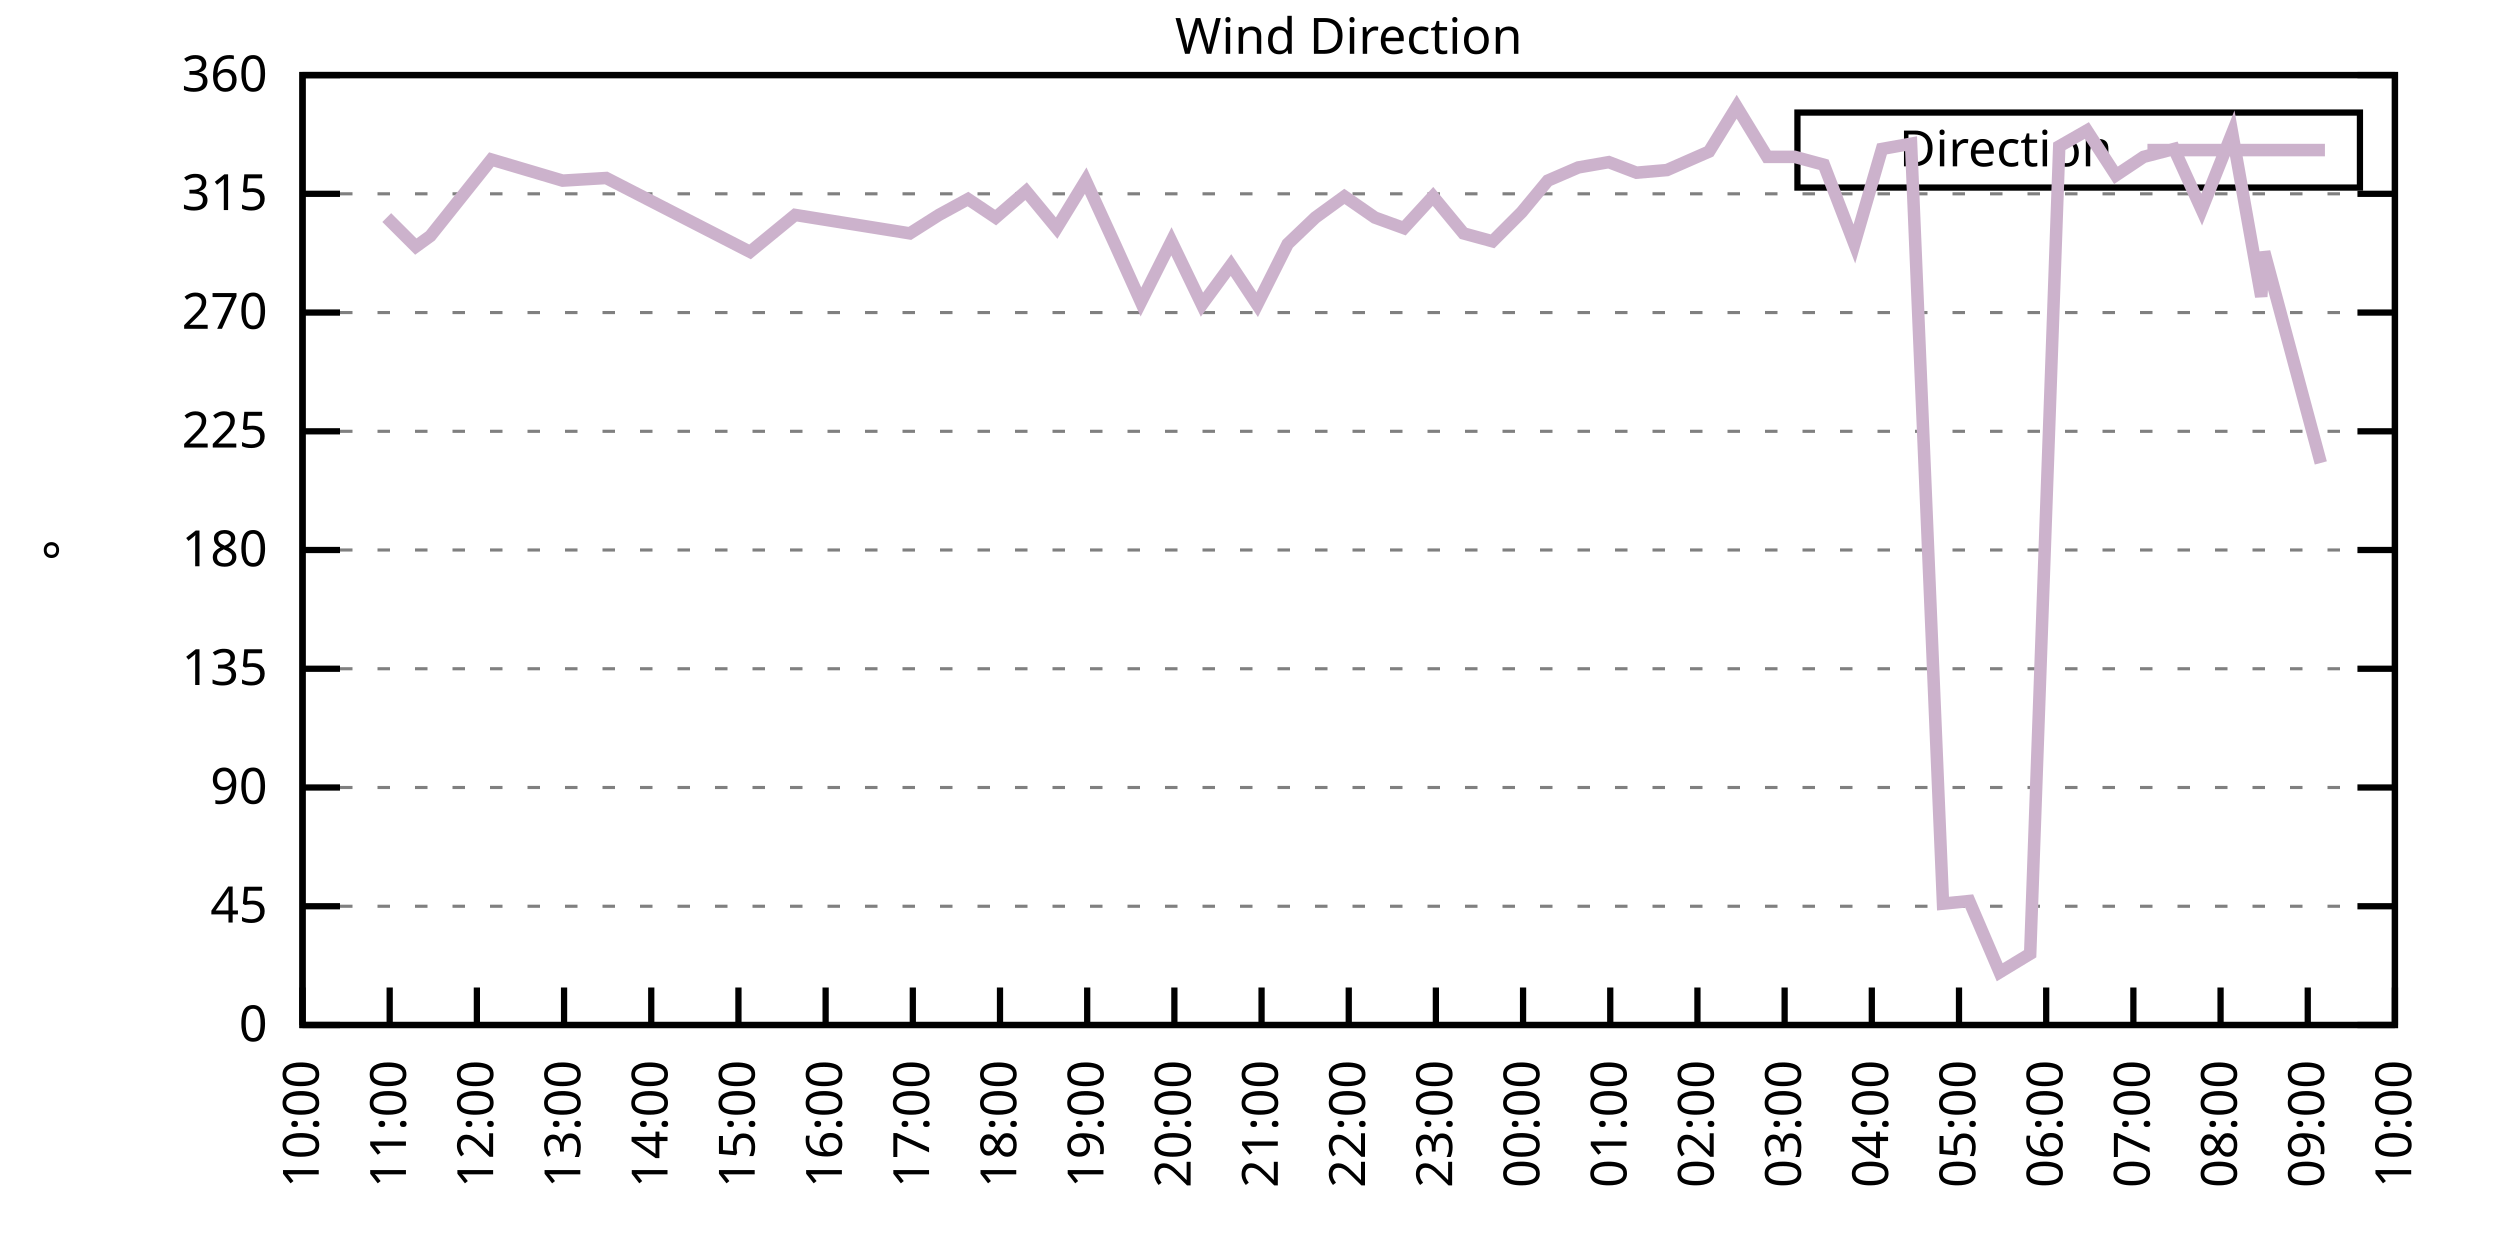
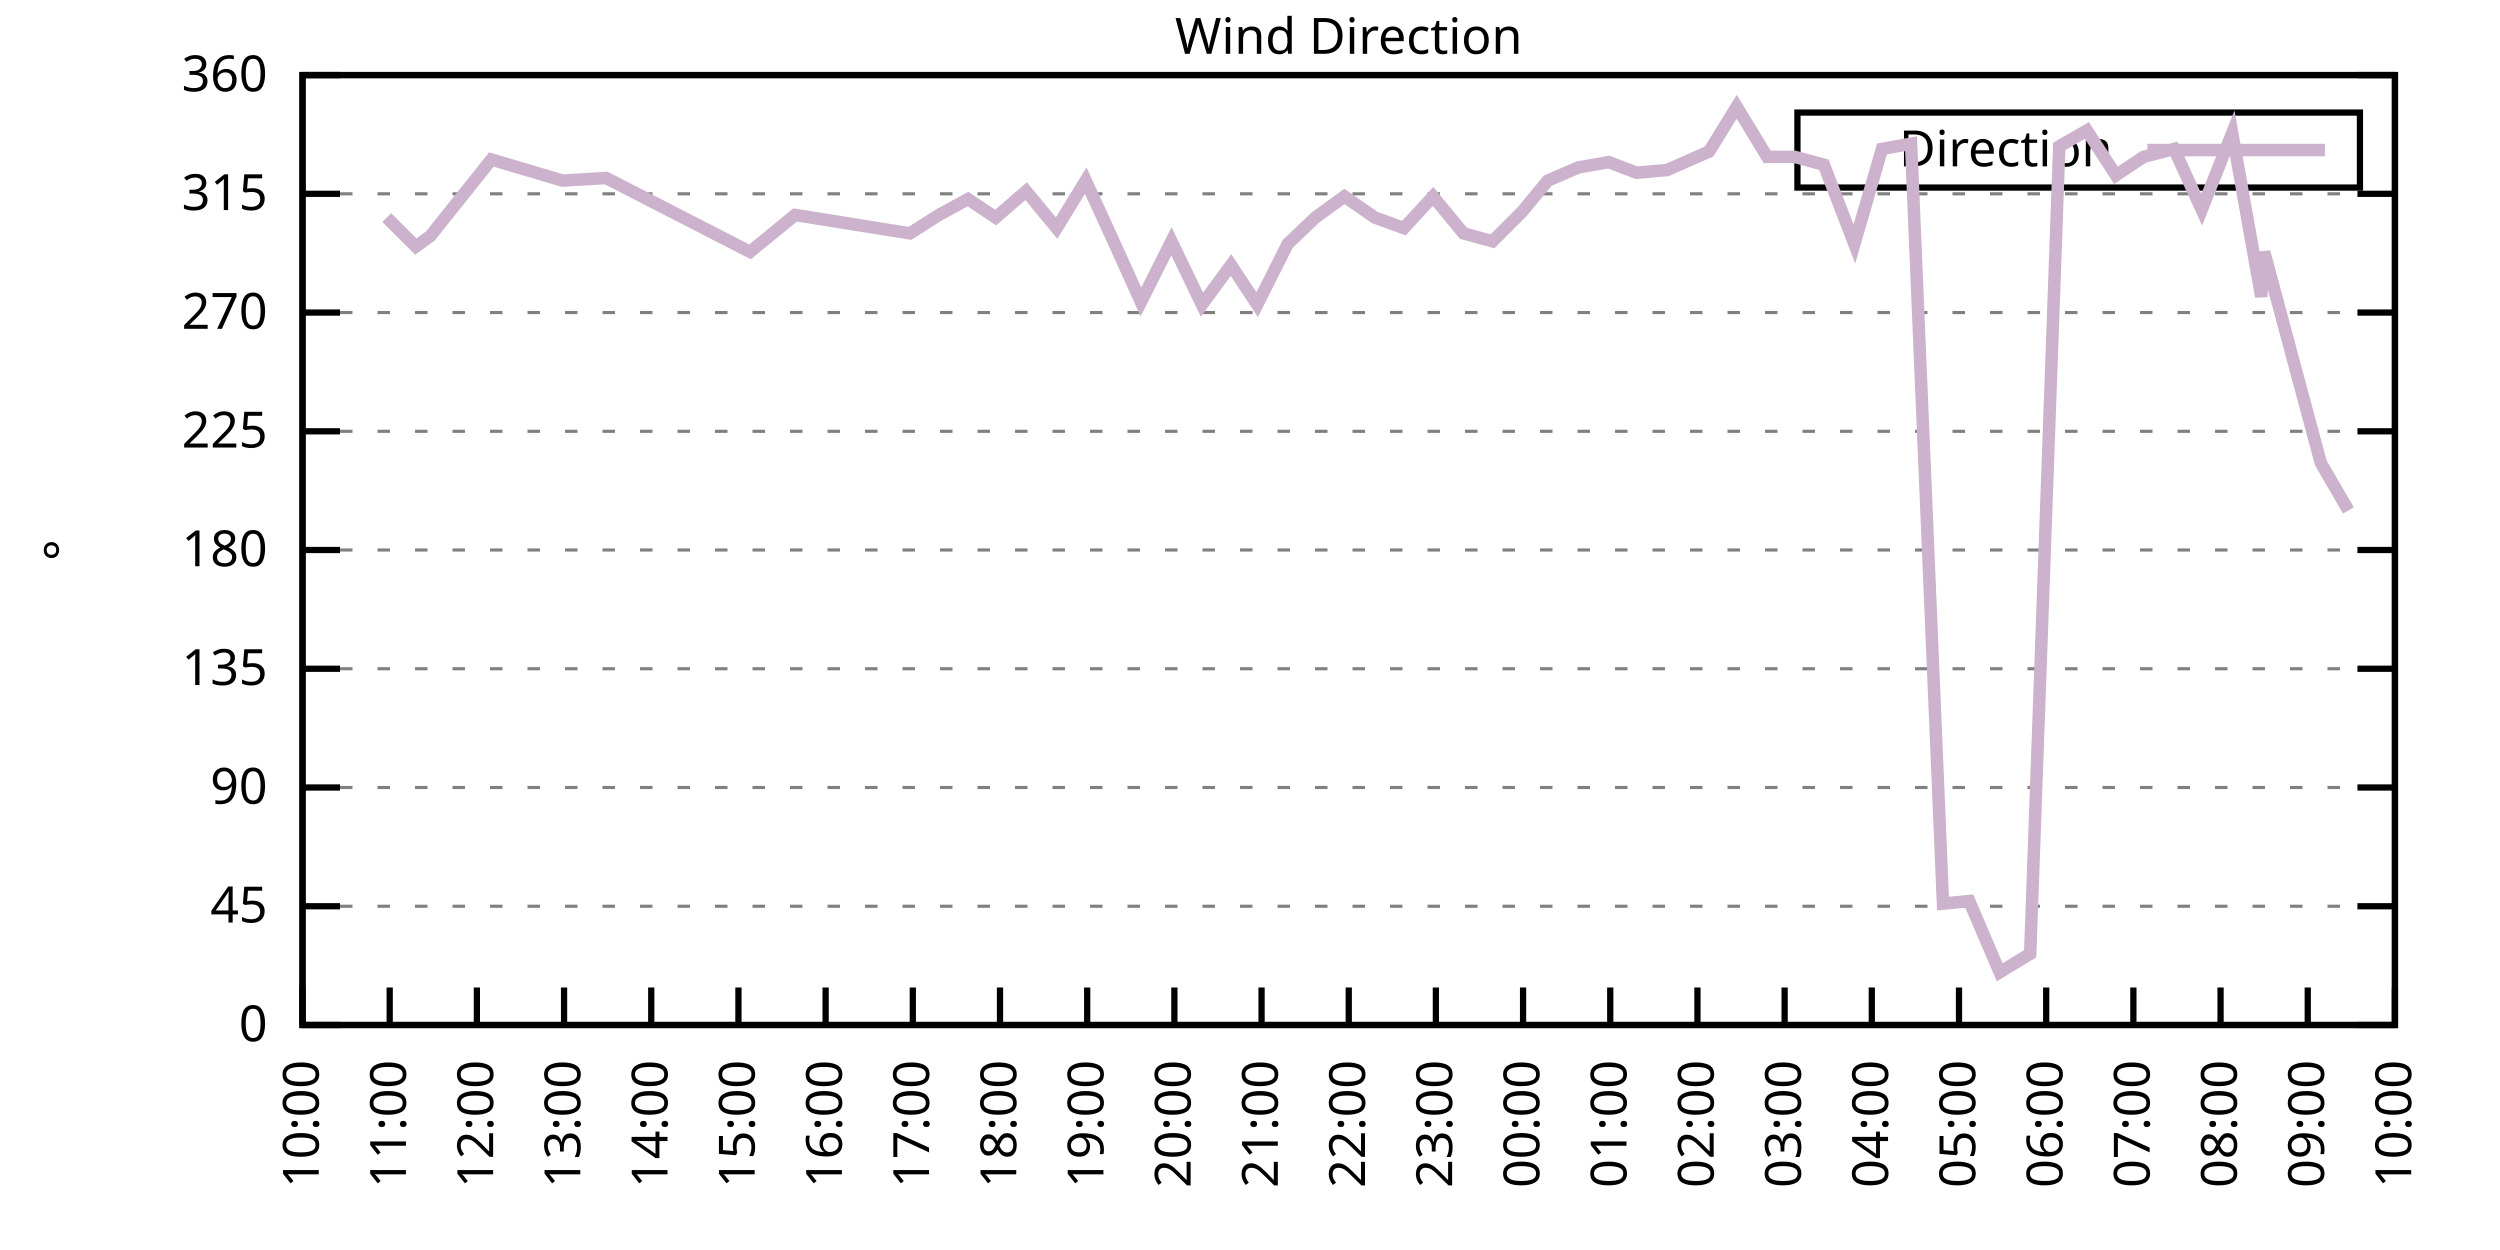
<svg xmlns="http://www.w3.org/2000/svg" xmlns:xlink="http://www.w3.org/1999/xlink" width="400" height="200" viewBox="0 0 400 200">
  <g id="gnuplot_canvas">
    <rect x="0" y="0" width="400" height="200" fill="none" />
    <defs>
      <circle id="gpDot" r="0.5" stroke-width="0.5" stroke="currentColor" />
      <path id="gpPt0" stroke-width="0.333" stroke="currentColor" d="M-1,0 h2 M0,-1 v2" />
      <path id="gpPt1" stroke-width="0.333" stroke="currentColor" d="M-1,-1 L1,1 M1,-1 L-1,1" />
      <path id="gpPt2" stroke-width="0.333" stroke="currentColor" d="M-1,0 L1,0 M0,-1 L0,1 M-1,-1 L1,1 M-1,1 L1,-1" />
      <rect id="gpPt3" stroke-width="0.333" stroke="currentColor" x="-1" y="-1" width="2" height="2" />
      <rect id="gpPt4" stroke-width="0.333" stroke="currentColor" fill="currentColor" x="-1" y="-1" width="2" height="2" />
      <circle id="gpPt5" stroke-width="0.333" stroke="currentColor" cx="0" cy="0" r="1" />
      <use xlink:href="#gpPt5" id="gpPt6" fill="currentColor" stroke="none" />
      <path id="gpPt7" stroke-width="0.333" stroke="currentColor" d="M0,-1.33 L-1.33,0.67 L1.33,0.67 z" />
      <use xlink:href="#gpPt7" id="gpPt8" fill="currentColor" stroke="none" />
      <use xlink:href="#gpPt7" id="gpPt9" stroke="currentColor" transform="rotate(180)" />
      <use xlink:href="#gpPt9" id="gpPt10" fill="currentColor" stroke="none" />
      <use xlink:href="#gpPt3" id="gpPt11" stroke="currentColor" transform="rotate(45)" />
      <use xlink:href="#gpPt11" id="gpPt12" fill="currentColor" stroke="none" />
      <path id="gpPt13" stroke-width="0.333" stroke="currentColor" d="M0,1.330 L1.265,0.411 L0.782,-1.067 L-0.782,-1.076 L-1.265,0.411 z" />
      <use xlink:href="#gpPt13" id="gpPt14" fill="currentColor" stroke="none" />
      <filter id="textbox" filterUnits="objectBoundingBox" x="0" y="0" height="1" width="1">
        <feFlood flood-color="white" flood-opacity="1" result="bgnd" />
        <feComposite in="SourceGraphic" in2="bgnd" operator="atop" />
      </filter>
      <filter id="greybox" filterUnits="objectBoundingBox" x="0" y="0" height="1" width="1">
        <feFlood flood-color="lightgrey" flood-opacity="1" result="grey" />
        <feComposite in="SourceGraphic" in2="grey" operator="atop" />
      </filter>
    </defs>
    <g fill="none" color="white" stroke="currentColor" stroke-width="1.00" stroke-linecap="butt" stroke-linejoin="miter">
</g>
    <g fill="none" color="black" stroke="currentColor" stroke-width="1.00" stroke-linecap="butt" stroke-linejoin="miter">
      <g stroke="none" shape-rendering="crispEdges">
        <polygon fill="rgb(255, 255, 255)" points="48.40,164.00 383.18,164.00 383.18,12.02 48.40,12.02 " />
      </g>
    </g>
    <g fill="none" color="black" stroke="currentColor" stroke-width="1.00" stroke-linecap="butt" stroke-linejoin="miter">
</g>
    <g fill="none" color="black" stroke="black" stroke-width="0.50" stroke-linecap="butt" stroke-linejoin="miter">
</g>
    <g fill="none" color="gray" stroke="currentColor" stroke-width="0.50" stroke-linecap="butt" stroke-linejoin="miter">
      <path stroke="gray" stroke-dasharray="2,4" class="gridline" d="M48.40,164.00 L383.19,164.00  " />
    </g>
    <g fill="none" color="gray" stroke="gray" stroke-width="1.00" stroke-linecap="butt" stroke-linejoin="miter">
</g>
    <g fill="none" color="black" stroke="currentColor" stroke-width="1.00" stroke-linecap="butt" stroke-linejoin="miter">
      <path stroke="black" d="M48.40,164.00 L54.40,164.00 M383.19,164.00 L377.19,164.00  " />
      <g transform="translate(42.80,166.60)" stroke="none" fill="black" font-family="Sans" font-size="8.00" text-anchor="end">
        <text>
          <tspan font-family="Sans"> 0</tspan>
        </text>
      </g>
    </g>
    <g fill="none" color="black" stroke="currentColor" stroke-width="1.00" stroke-linecap="butt" stroke-linejoin="miter">
</g>
    <g fill="none" color="black" stroke="black" stroke-width="0.50" stroke-linecap="butt" stroke-linejoin="miter">
</g>
    <g fill="none" color="gray" stroke="currentColor" stroke-width="0.50" stroke-linecap="butt" stroke-linejoin="miter">
      <path stroke="gray" stroke-dasharray="2,4" class="gridline" d="M48.40,145.00 L383.19,145.00  " />
    </g>
    <g fill="none" color="gray" stroke="gray" stroke-width="1.00" stroke-linecap="butt" stroke-linejoin="miter">
</g>
    <g fill="none" color="black" stroke="currentColor" stroke-width="1.00" stroke-linecap="butt" stroke-linejoin="miter">
      <path stroke="black" d="M48.40,145.00 L54.40,145.00 M383.19,145.00 L377.19,145.00  " />
      <g transform="translate(42.80,147.60)" stroke="none" fill="black" font-family="Sans" font-size="8.00" text-anchor="end">
        <text>
          <tspan font-family="Sans"> 45</tspan>
        </text>
      </g>
    </g>
    <g fill="none" color="black" stroke="currentColor" stroke-width="1.00" stroke-linecap="butt" stroke-linejoin="miter">
</g>
    <g fill="none" color="black" stroke="black" stroke-width="0.50" stroke-linecap="butt" stroke-linejoin="miter">
</g>
    <g fill="none" color="gray" stroke="currentColor" stroke-width="0.50" stroke-linecap="butt" stroke-linejoin="miter">
      <path stroke="gray" stroke-dasharray="2,4" class="gridline" d="M48.40,126.00 L383.19,126.00  " />
    </g>
    <g fill="none" color="gray" stroke="gray" stroke-width="1.00" stroke-linecap="butt" stroke-linejoin="miter">
</g>
    <g fill="none" color="black" stroke="currentColor" stroke-width="1.00" stroke-linecap="butt" stroke-linejoin="miter">
      <path stroke="black" d="M48.40,126.00 L54.40,126.00 M383.19,126.00 L377.19,126.00  " />
      <g transform="translate(42.80,128.60)" stroke="none" fill="black" font-family="Sans" font-size="8.00" text-anchor="end">
        <text>
          <tspan font-family="Sans"> 90</tspan>
        </text>
      </g>
    </g>
    <g fill="none" color="black" stroke="currentColor" stroke-width="1.00" stroke-linecap="butt" stroke-linejoin="miter">
</g>
    <g fill="none" color="black" stroke="black" stroke-width="0.50" stroke-linecap="butt" stroke-linejoin="miter">
</g>
    <g fill="none" color="gray" stroke="currentColor" stroke-width="0.50" stroke-linecap="butt" stroke-linejoin="miter">
      <path stroke="gray" stroke-dasharray="2,4" class="gridline" d="M48.40,107.00 L383.19,107.00  " />
    </g>
    <g fill="none" color="gray" stroke="gray" stroke-width="1.00" stroke-linecap="butt" stroke-linejoin="miter">
</g>
    <g fill="none" color="black" stroke="currentColor" stroke-width="1.00" stroke-linecap="butt" stroke-linejoin="miter">
      <path stroke="black" d="M48.40,107.00 L54.40,107.00 M383.19,107.00 L377.19,107.00  " />
      <g transform="translate(42.80,109.60)" stroke="none" fill="black" font-family="Sans" font-size="8.00" text-anchor="end">
        <text>
          <tspan font-family="Sans"> 135</tspan>
        </text>
      </g>
    </g>
    <g fill="none" color="black" stroke="currentColor" stroke-width="1.00" stroke-linecap="butt" stroke-linejoin="miter">
</g>
    <g fill="none" color="black" stroke="black" stroke-width="0.50" stroke-linecap="butt" stroke-linejoin="miter">
</g>
    <g fill="none" color="gray" stroke="currentColor" stroke-width="0.50" stroke-linecap="butt" stroke-linejoin="miter">
      <path stroke="gray" stroke-dasharray="2,4" class="gridline" d="M48.40,88.00 L383.19,88.00  " />
    </g>
    <g fill="none" color="gray" stroke="gray" stroke-width="1.00" stroke-linecap="butt" stroke-linejoin="miter">
</g>
    <g fill="none" color="black" stroke="currentColor" stroke-width="1.00" stroke-linecap="butt" stroke-linejoin="miter">
      <path stroke="black" d="M48.40,88.00 L54.40,88.00 M383.19,88.00 L377.19,88.00  " />
      <g transform="translate(42.80,90.60)" stroke="none" fill="black" font-family="Sans" font-size="8.00" text-anchor="end">
        <text>
          <tspan font-family="Sans"> 180</tspan>
        </text>
      </g>
    </g>
    <g fill="none" color="black" stroke="currentColor" stroke-width="1.00" stroke-linecap="butt" stroke-linejoin="miter">
</g>
    <g fill="none" color="black" stroke="black" stroke-width="0.50" stroke-linecap="butt" stroke-linejoin="miter">
</g>
    <g fill="none" color="gray" stroke="currentColor" stroke-width="0.50" stroke-linecap="butt" stroke-linejoin="miter">
      <path stroke="gray" stroke-dasharray="2,4" class="gridline" d="M48.40,69.01 L383.19,69.01  " />
    </g>
    <g fill="none" color="gray" stroke="gray" stroke-width="1.00" stroke-linecap="butt" stroke-linejoin="miter">
</g>
    <g fill="none" color="black" stroke="currentColor" stroke-width="1.00" stroke-linecap="butt" stroke-linejoin="miter">
      <path stroke="black" d="M48.40,69.01 L54.40,69.01 M383.19,69.01 L377.19,69.01  " />
      <g transform="translate(42.80,71.61)" stroke="none" fill="black" font-family="Sans" font-size="8.00" text-anchor="end">
        <text>
          <tspan font-family="Sans"> 225</tspan>
        </text>
      </g>
    </g>
    <g fill="none" color="black" stroke="currentColor" stroke-width="1.00" stroke-linecap="butt" stroke-linejoin="miter">
</g>
    <g fill="none" color="black" stroke="black" stroke-width="0.50" stroke-linecap="butt" stroke-linejoin="miter">
</g>
    <g fill="none" color="gray" stroke="currentColor" stroke-width="0.50" stroke-linecap="butt" stroke-linejoin="miter">
      <path stroke="gray" stroke-dasharray="2,4" class="gridline" d="M48.40,50.01 L383.19,50.01  " />
    </g>
    <g fill="none" color="gray" stroke="gray" stroke-width="1.00" stroke-linecap="butt" stroke-linejoin="miter">
</g>
    <g fill="none" color="black" stroke="currentColor" stroke-width="1.00" stroke-linecap="butt" stroke-linejoin="miter">
      <path stroke="black" d="M48.40,50.01 L54.40,50.01 M383.19,50.01 L377.19,50.01  " />
      <g transform="translate(42.80,52.61)" stroke="none" fill="black" font-family="Sans" font-size="8.00" text-anchor="end">
        <text>
          <tspan font-family="Sans"> 270</tspan>
        </text>
      </g>
    </g>
    <g fill="none" color="black" stroke="currentColor" stroke-width="1.00" stroke-linecap="butt" stroke-linejoin="miter">
</g>
    <g fill="none" color="black" stroke="black" stroke-width="0.50" stroke-linecap="butt" stroke-linejoin="miter">
</g>
    <g fill="none" color="gray" stroke="currentColor" stroke-width="0.50" stroke-linecap="butt" stroke-linejoin="miter">
      <path stroke="gray" stroke-dasharray="2,4" class="gridline" d="M48.40,31.01 L383.19,31.01  " />
    </g>
    <g fill="none" color="gray" stroke="gray" stroke-width="1.00" stroke-linecap="butt" stroke-linejoin="miter">
</g>
    <g fill="none" color="black" stroke="currentColor" stroke-width="1.00" stroke-linecap="butt" stroke-linejoin="miter">
      <path stroke="black" d="M48.40,31.01 L54.40,31.01 M383.19,31.01 L377.19,31.01  " />
      <g transform="translate(42.80,33.61)" stroke="none" fill="black" font-family="Sans" font-size="8.00" text-anchor="end">
        <text>
          <tspan font-family="Sans"> 315</tspan>
        </text>
      </g>
    </g>
    <g fill="none" color="black" stroke="currentColor" stroke-width="1.00" stroke-linecap="butt" stroke-linejoin="miter">
</g>
    <g fill="none" color="black" stroke="black" stroke-width="0.50" stroke-linecap="butt" stroke-linejoin="miter">
</g>
    <g fill="none" color="gray" stroke="currentColor" stroke-width="0.50" stroke-linecap="butt" stroke-linejoin="miter">
      <path stroke="gray" stroke-dasharray="2,4" class="gridline" d="M48.40,12.01 L383.19,12.01  " />
    </g>
    <g fill="none" color="gray" stroke="gray" stroke-width="1.00" stroke-linecap="butt" stroke-linejoin="miter">
</g>
    <g fill="none" color="black" stroke="currentColor" stroke-width="1.00" stroke-linecap="butt" stroke-linejoin="miter">
      <path stroke="black" d="M48.40,12.01 L54.40,12.01 M383.19,12.01 L377.19,12.01  " />
      <g transform="translate(42.80,14.61)" stroke="none" fill="black" font-family="Sans" font-size="8.00" text-anchor="end">
        <text>
          <tspan font-family="Sans"> 360</tspan>
        </text>
      </g>
    </g>
    <g fill="none" color="black" stroke="currentColor" stroke-width="1.00" stroke-linecap="butt" stroke-linejoin="miter">
      <path stroke="black" d="M48.40,164.00 L48.40,158.00  " />
      <g transform="translate(51.00,169.60) rotate(270.00)" stroke="none" fill="black" font-family="Sans" font-size="8.00" text-anchor="end">
        <text>
          <tspan font-family="Sans">10:00</tspan>
        </text>
      </g>
    </g>
    <g fill="none" color="black" stroke="currentColor" stroke-width="1.00" stroke-linecap="butt" stroke-linejoin="miter">
      <path stroke="black" d="M62.35,164.00 L62.35,158.00  " />
      <g transform="translate(64.95,169.60) rotate(270.00)" stroke="none" fill="black" font-family="Sans" font-size="8.00" text-anchor="end">
        <text>
          <tspan font-family="Sans">11:00</tspan>
        </text>
      </g>
    </g>
    <g fill="none" color="black" stroke="currentColor" stroke-width="1.00" stroke-linecap="butt" stroke-linejoin="miter">
      <path stroke="black" d="M76.30,164.00 L76.30,158.00  " />
      <g transform="translate(78.90,169.60) rotate(270.00)" stroke="none" fill="black" font-family="Sans" font-size="8.00" text-anchor="end">
        <text>
          <tspan font-family="Sans">12:00</tspan>
        </text>
      </g>
    </g>
    <g fill="none" color="black" stroke="currentColor" stroke-width="1.00" stroke-linecap="butt" stroke-linejoin="miter">
      <path stroke="black" d="M90.25,164.00 L90.25,158.00  " />
      <g transform="translate(92.85,169.60) rotate(270.00)" stroke="none" fill="black" font-family="Sans" font-size="8.00" text-anchor="end">
        <text>
          <tspan font-family="Sans">13:00</tspan>
        </text>
      </g>
    </g>
    <g fill="none" color="black" stroke="currentColor" stroke-width="1.00" stroke-linecap="butt" stroke-linejoin="miter">
      <path stroke="black" d="M104.20,164.00 L104.20,158.00  " />
      <g transform="translate(106.80,169.60) rotate(270.00)" stroke="none" fill="black" font-family="Sans" font-size="8.00" text-anchor="end">
        <text>
          <tspan font-family="Sans">14:00</tspan>
        </text>
      </g>
    </g>
    <g fill="none" color="black" stroke="currentColor" stroke-width="1.00" stroke-linecap="butt" stroke-linejoin="miter">
      <path stroke="black" d="M118.15,164.00 L118.15,158.00  " />
      <g transform="translate(120.75,169.60) rotate(270.00)" stroke="none" fill="black" font-family="Sans" font-size="8.00" text-anchor="end">
        <text>
          <tspan font-family="Sans">15:00</tspan>
        </text>
      </g>
    </g>
    <g fill="none" color="black" stroke="currentColor" stroke-width="1.00" stroke-linecap="butt" stroke-linejoin="miter">
      <path stroke="black" d="M132.10,164.00 L132.10,158.00  " />
      <g transform="translate(134.70,169.60) rotate(270.00)" stroke="none" fill="black" font-family="Sans" font-size="8.00" text-anchor="end">
        <text>
          <tspan font-family="Sans">16:00</tspan>
        </text>
      </g>
    </g>
    <g fill="none" color="black" stroke="currentColor" stroke-width="1.00" stroke-linecap="butt" stroke-linejoin="miter">
      <path stroke="black" d="M146.05,164.00 L146.05,158.00  " />
      <g transform="translate(148.65,169.60) rotate(270.00)" stroke="none" fill="black" font-family="Sans" font-size="8.00" text-anchor="end">
        <text>
          <tspan font-family="Sans">17:00</tspan>
        </text>
      </g>
    </g>
    <g fill="none" color="black" stroke="currentColor" stroke-width="1.00" stroke-linecap="butt" stroke-linejoin="miter">
      <path stroke="black" d="M160.00,164.00 L160.00,158.00  " />
      <g transform="translate(162.60,169.60) rotate(270.00)" stroke="none" fill="black" font-family="Sans" font-size="8.00" text-anchor="end">
        <text>
          <tspan font-family="Sans">18:00</tspan>
        </text>
      </g>
    </g>
    <g fill="none" color="black" stroke="currentColor" stroke-width="1.00" stroke-linecap="butt" stroke-linejoin="miter">
      <path stroke="black" d="M173.95,164.00 L173.95,158.00  " />
      <g transform="translate(176.55,169.60) rotate(270.00)" stroke="none" fill="black" font-family="Sans" font-size="8.00" text-anchor="end">
        <text>
          <tspan font-family="Sans">19:00</tspan>
        </text>
      </g>
    </g>
    <g fill="none" color="black" stroke="currentColor" stroke-width="1.00" stroke-linecap="butt" stroke-linejoin="miter">
      <path stroke="black" d="M187.90,164.00 L187.90,158.00  " />
      <g transform="translate(190.50,169.60) rotate(270.00)" stroke="none" fill="black" font-family="Sans" font-size="8.00" text-anchor="end">
        <text>
          <tspan font-family="Sans">20:00</tspan>
        </text>
      </g>
    </g>
    <g fill="none" color="black" stroke="currentColor" stroke-width="1.00" stroke-linecap="butt" stroke-linejoin="miter">
      <path stroke="black" d="M201.85,164.00 L201.85,158.00  " />
      <g transform="translate(204.45,169.60) rotate(270.00)" stroke="none" fill="black" font-family="Sans" font-size="8.00" text-anchor="end">
        <text>
          <tspan font-family="Sans">21:00</tspan>
        </text>
      </g>
    </g>
    <g fill="none" color="black" stroke="currentColor" stroke-width="1.00" stroke-linecap="butt" stroke-linejoin="miter">
      <path stroke="black" d="M215.80,164.00 L215.80,158.00  " />
      <g transform="translate(218.40,169.60) rotate(270.00)" stroke="none" fill="black" font-family="Sans" font-size="8.00" text-anchor="end">
        <text>
          <tspan font-family="Sans">22:00</tspan>
        </text>
      </g>
    </g>
    <g fill="none" color="black" stroke="currentColor" stroke-width="1.00" stroke-linecap="butt" stroke-linejoin="miter">
      <path stroke="black" d="M229.74,164.00 L229.74,158.00  " />
      <g transform="translate(232.34,169.60) rotate(270.00)" stroke="none" fill="black" font-family="Sans" font-size="8.00" text-anchor="end">
        <text>
          <tspan font-family="Sans">23:00</tspan>
        </text>
      </g>
    </g>
    <g fill="none" color="black" stroke="currentColor" stroke-width="1.00" stroke-linecap="butt" stroke-linejoin="miter">
      <path stroke="black" d="M243.69,164.00 L243.69,158.00  " />
      <g transform="translate(246.29,169.60) rotate(270.00)" stroke="none" fill="black" font-family="Sans" font-size="8.00" text-anchor="end">
        <text>
          <tspan font-family="Sans">00:00</tspan>
        </text>
      </g>
    </g>
    <g fill="none" color="black" stroke="currentColor" stroke-width="1.00" stroke-linecap="butt" stroke-linejoin="miter">
      <path stroke="black" d="M257.64,164.00 L257.64,158.00  " />
      <g transform="translate(260.24,169.60) rotate(270.00)" stroke="none" fill="black" font-family="Sans" font-size="8.00" text-anchor="end">
        <text>
          <tspan font-family="Sans">01:00</tspan>
        </text>
      </g>
    </g>
    <g fill="none" color="black" stroke="currentColor" stroke-width="1.00" stroke-linecap="butt" stroke-linejoin="miter">
      <path stroke="black" d="M271.59,164.00 L271.59,158.00  " />
      <g transform="translate(274.19,169.60) rotate(270.00)" stroke="none" fill="black" font-family="Sans" font-size="8.00" text-anchor="end">
        <text>
          <tspan font-family="Sans">02:00</tspan>
        </text>
      </g>
    </g>
    <g fill="none" color="black" stroke="currentColor" stroke-width="1.00" stroke-linecap="butt" stroke-linejoin="miter">
      <path stroke="black" d="M285.54,164.00 L285.54,158.00  " />
      <g transform="translate(288.14,169.60) rotate(270.00)" stroke="none" fill="black" font-family="Sans" font-size="8.00" text-anchor="end">
        <text>
          <tspan font-family="Sans">03:00</tspan>
        </text>
      </g>
    </g>
    <g fill="none" color="black" stroke="currentColor" stroke-width="1.00" stroke-linecap="butt" stroke-linejoin="miter">
      <path stroke="black" d="M299.49,164.00 L299.49,158.00  " />
      <g transform="translate(302.09,169.60) rotate(270.00)" stroke="none" fill="black" font-family="Sans" font-size="8.00" text-anchor="end">
        <text>
          <tspan font-family="Sans">04:00</tspan>
        </text>
      </g>
    </g>
    <g fill="none" color="black" stroke="currentColor" stroke-width="1.00" stroke-linecap="butt" stroke-linejoin="miter">
      <path stroke="black" d="M313.44,164.00 L313.44,158.00  " />
      <g transform="translate(316.04,169.60) rotate(270.00)" stroke="none" fill="black" font-family="Sans" font-size="8.00" text-anchor="end">
        <text>
          <tspan font-family="Sans">05:00</tspan>
        </text>
      </g>
    </g>
    <g fill="none" color="black" stroke="currentColor" stroke-width="1.00" stroke-linecap="butt" stroke-linejoin="miter">
      <path stroke="black" d="M327.39,164.00 L327.39,158.00  " />
      <g transform="translate(329.99,169.60) rotate(270.00)" stroke="none" fill="black" font-family="Sans" font-size="8.00" text-anchor="end">
        <text>
          <tspan font-family="Sans">06:00</tspan>
        </text>
      </g>
    </g>
    <g fill="none" color="black" stroke="currentColor" stroke-width="1.00" stroke-linecap="butt" stroke-linejoin="miter">
      <path stroke="black" d="M341.34,164.00 L341.34,158.00  " />
      <g transform="translate(343.94,169.60) rotate(270.00)" stroke="none" fill="black" font-family="Sans" font-size="8.00" text-anchor="end">
        <text>
          <tspan font-family="Sans">07:00</tspan>
        </text>
      </g>
    </g>
    <g fill="none" color="black" stroke="currentColor" stroke-width="1.00" stroke-linecap="butt" stroke-linejoin="miter">
      <path stroke="black" d="M355.29,164.00 L355.29,158.00  " />
      <g transform="translate(357.89,169.60) rotate(270.00)" stroke="none" fill="black" font-family="Sans" font-size="8.00" text-anchor="end">
        <text>
          <tspan font-family="Sans">08:00</tspan>
        </text>
      </g>
    </g>
    <g fill="none" color="black" stroke="currentColor" stroke-width="1.00" stroke-linecap="butt" stroke-linejoin="miter">
      <path stroke="black" d="M369.24,164.00 L369.24,158.00  " />
      <g transform="translate(371.84,169.60) rotate(270.00)" stroke="none" fill="black" font-family="Sans" font-size="8.00" text-anchor="end">
        <text>
          <tspan font-family="Sans">09:00</tspan>
        </text>
      </g>
    </g>
    <g fill="none" color="black" stroke="currentColor" stroke-width="1.00" stroke-linecap="butt" stroke-linejoin="miter">
      <path stroke="black" d="M383.19,164.00 L383.19,158.00  " />
      <g transform="translate(385.79,169.60) rotate(270.00)" stroke="none" fill="black" font-family="Sans" font-size="8.00" text-anchor="end">
        <text>
          <tspan font-family="Sans">10:00</tspan>
        </text>
      </g>
    </g>
    <g fill="none" color="black" stroke="currentColor" stroke-width="1.00" stroke-linecap="butt" stroke-linejoin="miter">
</g>
    <g fill="none" color="black" stroke="currentColor" stroke-width="1.00" stroke-linecap="butt" stroke-linejoin="miter">
      <path stroke="black" d="M48.40,12.01 L48.40,164.00 L383.19,164.00 L383.19,12.01 L48.40,12.01 Z  " />
    </g>
    <g fill="none" color="black" stroke="currentColor" stroke-width="1.00" stroke-linecap="butt" stroke-linejoin="miter">
</g>
    <g fill="none" color="black" stroke="currentColor" stroke-width="1.00" stroke-linecap="butt" stroke-linejoin="miter">
      <path stroke="black" d="M287.59,30.01 L287.59,18.01 L377.59,18.01 L377.59,30.01 L287.59,30.01 Z  " />
    </g>
    <g id="Wind_direction_plot_1">
      <g fill="none" color="white" stroke="black" stroke-width="2.00" stroke-linecap="butt" stroke-linejoin="miter">
</g>
      <g fill="none" color="black" stroke="currentColor" stroke-width="2.00" stroke-linecap="butt" stroke-linejoin="miter">
        <g transform="translate(337.99,26.61)" stroke="none" fill="black" font-family="Sans" font-size="8.00" text-anchor="end">
          <text>
            <tspan font-family="Sans">Direction</tspan>
          </text>
        </g>
      </g>
      <g fill="none" color="black" stroke="currentColor" stroke-width="2.00" stroke-linecap="butt" stroke-linejoin="miter">
-         <path stroke="rgb(204, 178, 204)" d="M343.59,24.01 L371.99,24.01 M61.88,34.81 L66.53,39.45 L68.86,37.76 L78.62,25.52 L90.02,28.90 L96.99,28.48   L120.01,40.30 L127.22,34.39 L145.58,37.34 L150.23,34.39 L154.88,31.85 L159.30,34.81 L164.18,30.59 L169.06,36.50   L173.71,28.90 L178.36,39.03 L182.55,48.32 L187.43,38.61 L192.31,48.74 L196.96,42.41 L201.15,48.74 L206.03,39.03   L210.45,34.81 L215.10,31.43 L219.98,34.81 L224.63,36.50 L229.28,31.43 L234.16,37.34 L238.81,38.61 L243.46,33.96   L247.65,28.90 L252.53,26.79 L257.41,25.94 L261.83,27.63 L266.71,27.21 L273.45,24.25 L277.87,17.08 L282.75,25.10   L287.17,25.10 L291.82,26.36 L296.70,39.03 L301.12,23.83 L305.77,22.99 L310.88,144.58 L315.07,144.16 L319.95,155.56   L324.83,152.60 L329.48,23.41 L333.90,20.88 L338.55,28.05 L342.97,25.10 L347.85,23.83 L352.27,33.54 L357.15,21.30   L361.80,47.47 L362.27,40.30 L371.33,74.07  " />
+         <path stroke="rgb(204, 178, 204)" d="M343.59,24.01 L371.99,24.01 M61.88,34.81 L66.53,39.45 L68.86,37.76 L78.62,25.52 L90.02,28.90 L96.99,28.48   L120.01,40.30 L127.22,34.39 L145.58,37.34 L150.23,34.39 L154.88,31.85 L159.30,34.81 L164.18,30.59 L169.06,36.50   L173.71,28.90 L178.36,39.03 L182.55,48.32 L187.43,38.61 L192.31,48.74 L196.96,42.41 L201.15,48.74 L206.03,39.03   L210.45,34.81 L215.10,31.43 L219.98,34.81 L224.63,36.50 L229.28,31.43 L234.16,37.34 L238.81,38.61 L243.46,33.96   L247.65,28.90 L252.53,26.79 L257.41,25.94 L261.83,27.63 L266.71,27.21 L273.45,24.25 L277.87,17.08 L282.75,25.10   L287.17,25.10 L291.82,26.36 L296.70,39.03 L301.12,23.83 L305.77,22.99 L310.88,144.58 L315.07,144.16 L319.95,155.56   L324.83,152.60 L329.48,23.41 L333.90,20.88 L338.55,28.05 L342.97,25.10 L347.85,23.83 L352.27,33.54 L357.15,21.30   L361.80,47.47 L362.27,40.30 L371.33,74.07 L375.75,81.67  " />
      </g>
    </g>
    <g fill="none" color="black" stroke="currentColor" stroke-width="2.00" stroke-linecap="butt" stroke-linejoin="miter">
</g>
    <g fill="none" color="black" stroke="black" stroke-width="1.00" stroke-linecap="butt" stroke-linejoin="miter">
</g>
    <g fill="none" color="black" stroke="currentColor" stroke-width="1.00" stroke-linecap="butt" stroke-linejoin="miter">
      <path stroke="black" d="M48.40,12.01 L48.40,164.00 L383.19,164.00 L383.19,12.01 L48.40,12.01 Z  " />
      <g transform="translate(12.80,88.01) rotate(270.00)" stroke="none" fill="black" font-family="Sans" font-size="8.00" text-anchor="middle">
        <text>
          <tspan font-family="Sans">°</tspan>
        </text>
      </g>
    </g>
    <g fill="none" color="black" stroke="currentColor" stroke-width="1.00" stroke-linecap="butt" stroke-linejoin="miter">
</g>
    <g fill="none" color="black" stroke="currentColor" stroke-width="1.00" stroke-linecap="butt" stroke-linejoin="miter">
      <g transform="translate(215.79,8.61)" stroke="none" fill="black" font-family="Sans" font-size="8.00" text-anchor="middle">
        <text>
          <tspan font-family="Sans">Wind Direction</tspan>
        </text>
      </g>
    </g>
    <g fill="none" color="black" stroke="currentColor" stroke-width="1.00" stroke-linecap="butt" stroke-linejoin="miter">
</g>
  </g>
</svg>
